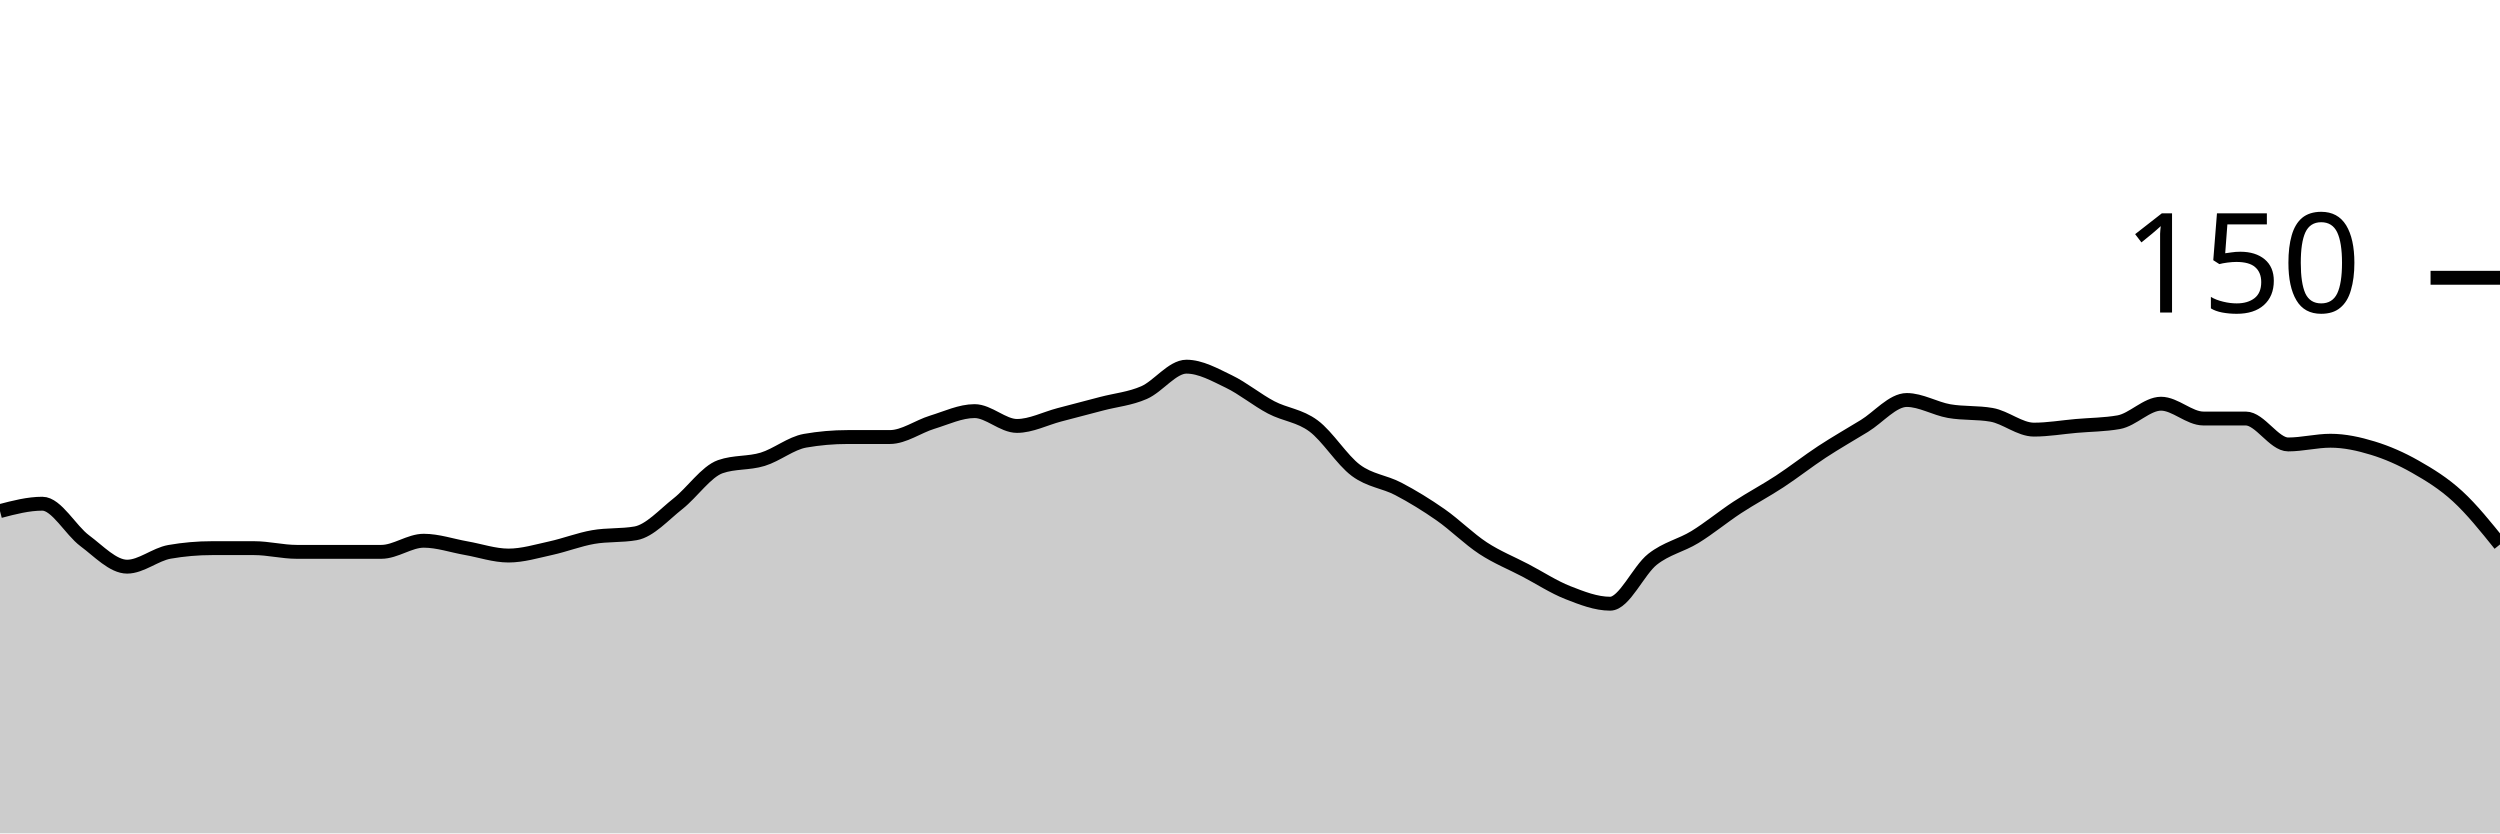
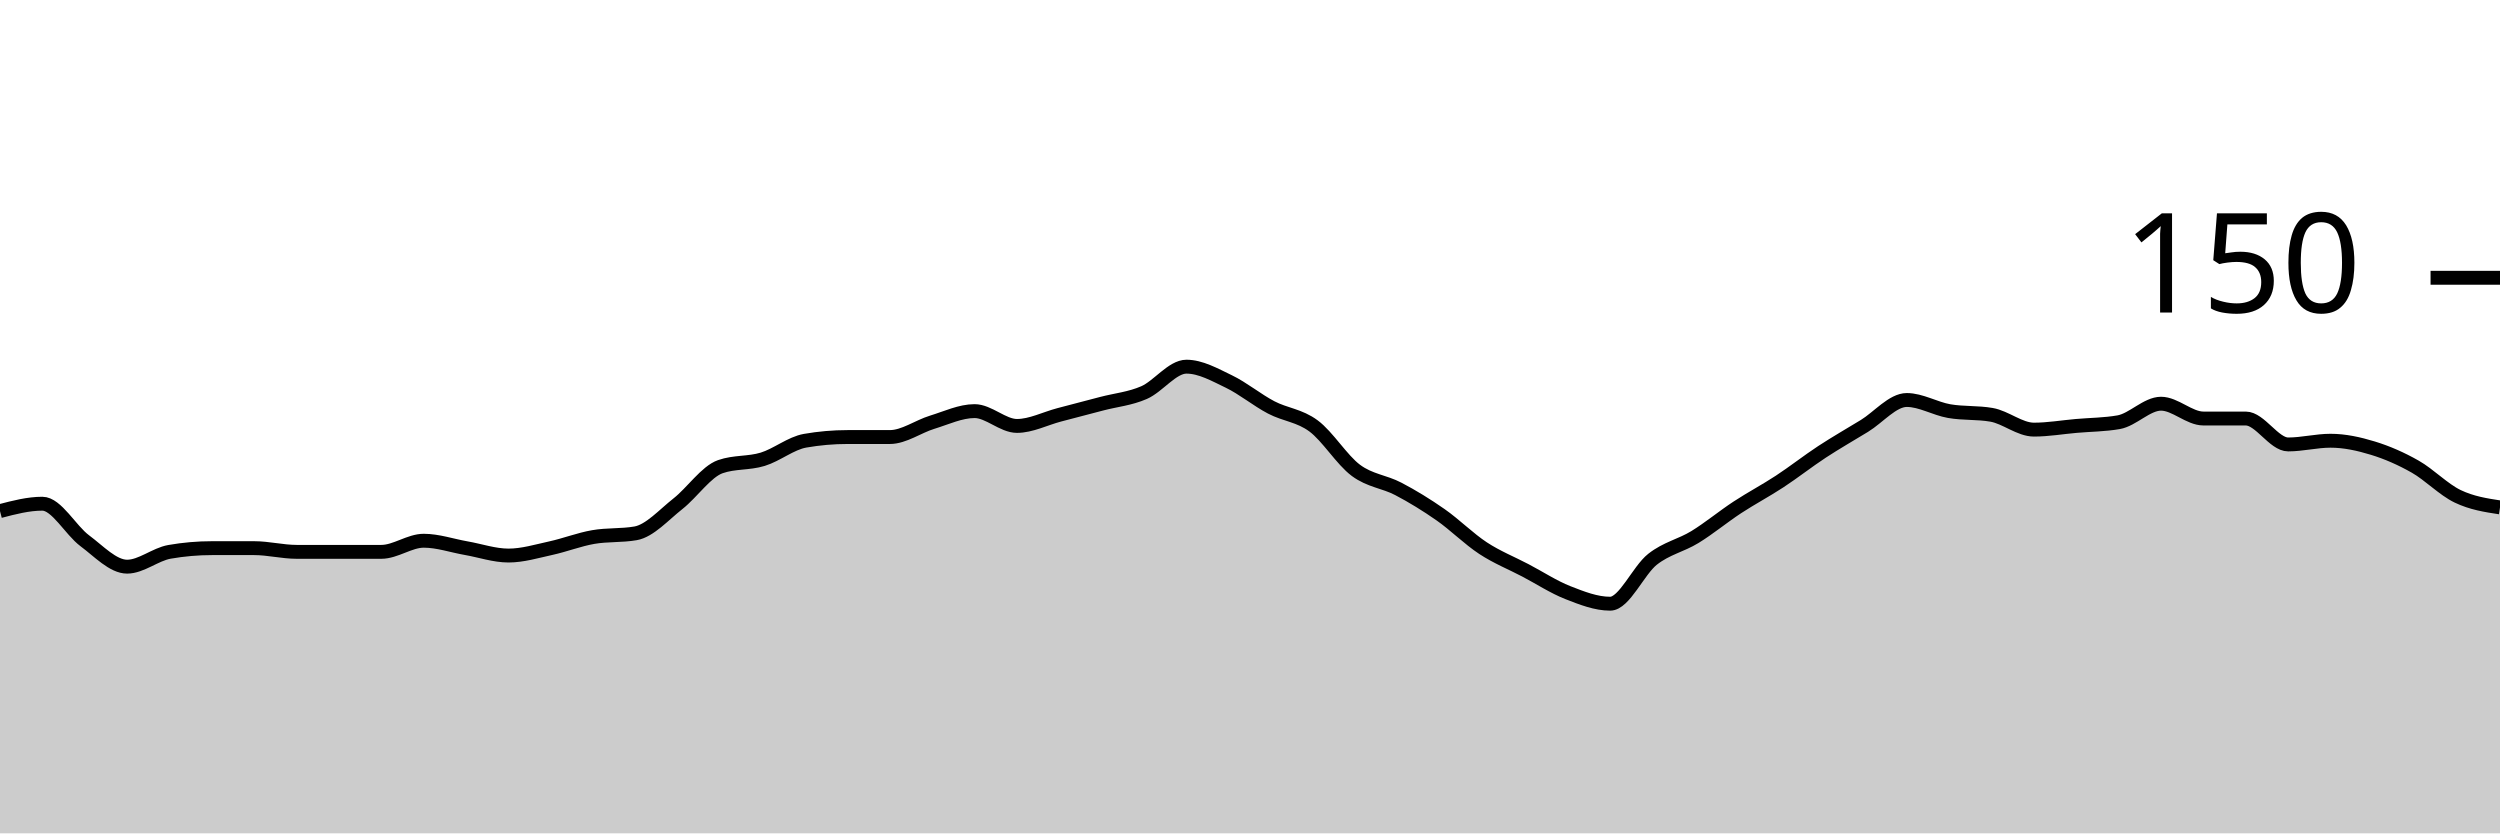
<svg xmlns="http://www.w3.org/2000/svg" viewBox="0 0 180 60">
  <g transform="translate(0,20)">
-     <path class="area" fill="rgba(0, 0, 0, 0.2)" d="M0,16.8C1.017,16.533,2.034,16.267,3.051,16.267C4.068,16.267,5.085,18.178,6.102,18.933C7.119,19.689,8.136,20.8,9.153,20.8C10.169,20.8,11.186,19.911,12.203,19.733C13.22,19.556,14.237,19.467,15.254,19.467C16.271,19.467,17.288,19.467,18.305,19.467C19.322,19.467,20.339,19.733,21.356,19.733C22.373,19.733,23.39,19.733,24.407,19.733C25.424,19.733,26.441,19.733,27.458,19.733C28.475,19.733,29.492,18.933,30.508,18.933C31.525,18.933,32.542,19.289,33.559,19.467C34.576,19.644,35.593,20,36.61,20C37.627,20,38.644,19.689,39.661,19.467C40.678,19.244,41.695,18.844,42.712,18.667C43.729,18.489,44.746,18.578,45.763,18.4C46.78,18.222,47.797,17.067,48.814,16.267C49.831,15.467,50.847,13.956,51.864,13.6C52.881,13.244,53.898,13.378,54.915,13.067C55.932,12.756,56.949,11.911,57.966,11.733C58.983,11.556,60,11.467,61.017,11.467C62.034,11.467,63.051,11.467,64.068,11.467C65.085,11.467,66.102,10.711,67.119,10.4C68.136,10.089,69.153,9.6,70.169,9.6C71.186,9.6,72.203,10.667,73.22,10.667C74.237,10.667,75.254,10.133,76.271,9.867C77.288,9.6,78.305,9.333,79.322,9.067C80.339,8.8,81.356,8.711,82.373,8.267C83.39,7.822,84.407,6.4,85.424,6.4C86.441,6.4,87.458,6.978,88.475,7.467C89.492,7.956,90.508,8.8,91.525,9.333C92.542,9.867,93.559,9.911,94.576,10.667C95.593,11.422,96.61,13.111,97.627,13.867C98.644,14.622,99.661,14.667,100.678,15.2C101.695,15.733,102.712,16.356,103.729,17.067C104.746,17.778,105.763,18.8,106.78,19.467C107.797,20.133,108.814,20.533,109.831,21.067C110.847,21.6,111.864,22.267,112.881,22.667C113.898,23.067,114.915,23.467,115.932,23.467C116.949,23.467,117.966,21.067,118.983,20.267C120,19.467,121.017,19.289,122.034,18.667C123.051,18.044,124.068,17.2,125.085,16.533C126.102,15.867,127.119,15.333,128.136,14.667C129.153,14,130.169,13.2,131.186,12.533C132.203,11.867,133.22,11.289,134.237,10.667C135.254,10.044,136.271,8.8,137.288,8.8C138.305,8.8,139.322,9.422,140.339,9.6C141.356,9.778,142.373,9.689,143.39,9.867C144.407,10.044,145.424,10.933,146.441,10.933C147.458,10.933,148.475,10.756,149.492,10.667C150.508,10.578,151.525,10.578,152.542,10.4C153.559,10.222,154.576,9.067,155.593,9.067C156.61,9.067,157.627,10.133,158.644,10.133C159.661,10.133,160.678,10.133,161.695,10.133C162.712,10.133,163.729,12,164.746,12C165.763,12,166.78,11.733,167.797,11.733C168.814,11.733,169.831,11.956,170.847,12.267C171.864,12.578,172.881,13.022,173.898,13.6C174.915,14.178,175.932,14.8,176.949,15.733C177.966,16.667,178.983,17.933,180,19.2L180,40C178.983,40,177.966,40,176.949,40C175.932,40,174.915,40,173.898,40C172.881,40,171.864,40,170.847,40C169.831,40,168.814,40,167.797,40C166.78,40,165.763,40,164.746,40C163.729,40,162.712,40,161.695,40C160.678,40,159.661,40,158.644,40C157.627,40,156.61,40,155.593,40C154.576,40,153.559,40,152.542,40C151.525,40,150.508,40,149.492,40C148.475,40,147.458,40,146.441,40C145.424,40,144.407,40,143.39,40C142.373,40,141.356,40,140.339,40C139.322,40,138.305,40,137.288,40C136.271,40,135.254,40,134.237,40C133.22,40,132.203,40,131.186,40C130.169,40,129.153,40,128.136,40C127.119,40,126.102,40,125.085,40C124.068,40,123.051,40,122.034,40C121.017,40,120,40,118.983,40C117.966,40,116.949,40,115.932,40C114.915,40,113.898,40,112.881,40C111.864,40,110.847,40,109.831,40C108.814,40,107.797,40,106.78,40C105.763,40,104.746,40,103.729,40C102.712,40,101.695,40,100.678,40C99.661,40,98.644,40,97.627,40C96.61,40,95.593,40,94.576,40C93.559,40,92.542,40,91.525,40C90.508,40,89.492,40,88.475,40C87.458,40,86.441,40,85.424,40C84.407,40,83.39,40,82.373,40C81.356,40,80.339,40,79.322,40C78.305,40,77.288,40,76.271,40C75.254,40,74.237,40,73.22,40C72.203,40,71.186,40,70.169,40C69.153,40,68.136,40,67.119,40C66.102,40,65.085,40,64.068,40C63.051,40,62.034,40,61.017,40C60,40,58.983,40,57.966,40C56.949,40,55.932,40,54.915,40C53.898,40,52.881,40,51.864,40C50.847,40,49.831,40,48.814,40C47.797,40,46.78,40,45.763,40C44.746,40,43.729,40,42.712,40C41.695,40,40.678,40,39.661,40C38.644,40,37.627,40,36.61,40C35.593,40,34.576,40,33.559,40C32.542,40,31.525,40,30.508,40C29.492,40,28.475,40,27.458,40C26.441,40,25.424,40,24.407,40C23.39,40,22.373,40,21.356,40C20.339,40,19.322,40,18.305,40C17.288,40,16.271,40,15.254,40C14.237,40,13.22,40,12.203,40C11.186,40,10.169,40,9.153,40C8.136,40,7.119,40,6.102,40C5.085,40,4.068,40,3.051,40C2.034,40,1.017,40,0,40Z" />
-     <path class="line" stroke="black" fill="none" d="M0,16.8C1.017,16.533,2.034,16.267,3.051,16.267C4.068,16.267,5.085,18.178,6.102,18.933C7.119,19.689,8.136,20.8,9.153,20.8C10.169,20.8,11.186,19.911,12.203,19.733C13.22,19.556,14.237,19.467,15.254,19.467C16.271,19.467,17.288,19.467,18.305,19.467C19.322,19.467,20.339,19.733,21.356,19.733C22.373,19.733,23.39,19.733,24.407,19.733C25.424,19.733,26.441,19.733,27.458,19.733C28.475,19.733,29.492,18.933,30.508,18.933C31.525,18.933,32.542,19.289,33.559,19.467C34.576,19.644,35.593,20,36.61,20C37.627,20,38.644,19.689,39.661,19.467C40.678,19.244,41.695,18.844,42.712,18.667C43.729,18.489,44.746,18.578,45.763,18.4C46.78,18.222,47.797,17.067,48.814,16.267C49.831,15.467,50.847,13.956,51.864,13.6C52.881,13.244,53.898,13.378,54.915,13.067C55.932,12.756,56.949,11.911,57.966,11.733C58.983,11.556,60,11.467,61.017,11.467C62.034,11.467,63.051,11.467,64.068,11.467C65.085,11.467,66.102,10.711,67.119,10.4C68.136,10.089,69.153,9.6,70.169,9.6C71.186,9.6,72.203,10.667,73.22,10.667C74.237,10.667,75.254,10.133,76.271,9.867C77.288,9.6,78.305,9.333,79.322,9.067C80.339,8.8,81.356,8.711,82.373,8.267C83.39,7.822,84.407,6.4,85.424,6.4C86.441,6.4,87.458,6.978,88.475,7.467C89.492,7.956,90.508,8.8,91.525,9.333C92.542,9.867,93.559,9.911,94.576,10.667C95.593,11.422,96.61,13.111,97.627,13.867C98.644,14.622,99.661,14.667,100.678,15.2C101.695,15.733,102.712,16.356,103.729,17.067C104.746,17.778,105.763,18.8,106.78,19.467C107.797,20.133,108.814,20.533,109.831,21.067C110.847,21.6,111.864,22.267,112.881,22.667C113.898,23.067,114.915,23.467,115.932,23.467C116.949,23.467,117.966,21.067,118.983,20.267C120,19.467,121.017,19.289,122.034,18.667C123.051,18.044,124.068,17.2,125.085,16.533C126.102,15.867,127.119,15.333,128.136,14.667C129.153,14,130.169,13.2,131.186,12.533C132.203,11.867,133.22,11.289,134.237,10.667C135.254,10.044,136.271,8.8,137.288,8.8C138.305,8.8,139.322,9.422,140.339,9.6C141.356,9.778,142.373,9.689,143.39,9.867C144.407,10.044,145.424,10.933,146.441,10.933C147.458,10.933,148.475,10.756,149.492,10.667C150.508,10.578,151.525,10.578,152.542,10.4C153.559,10.222,154.576,9.067,155.593,9.067C156.61,9.067,157.627,10.133,158.644,10.133C159.661,10.133,160.678,10.133,161.695,10.133C162.712,10.133,163.729,12,164.746,12C165.763,12,166.78,11.733,167.797,11.733C168.814,11.733,169.831,11.956,170.847,12.267C171.864,12.578,172.881,13.022,173.898,13.6C174.915,14.178,175.932,14.8,176.949,15.733C177.966,16.667,178.983,17.933,180,19.2" />
+     <path class="area" fill="rgba(0, 0, 0, 0.2)" d="M0,16.8C1.017,16.533,2.034,16.267,3.051,16.267C4.068,16.267,5.085,18.178,6.102,18.933C7.119,19.689,8.136,20.8,9.153,20.8C10.169,20.8,11.186,19.911,12.203,19.733C13.22,19.556,14.237,19.467,15.254,19.467C16.271,19.467,17.288,19.467,18.305,19.467C19.322,19.467,20.339,19.733,21.356,19.733C22.373,19.733,23.39,19.733,24.407,19.733C25.424,19.733,26.441,19.733,27.458,19.733C28.475,19.733,29.492,18.933,30.508,18.933C31.525,18.933,32.542,19.289,33.559,19.467C34.576,19.644,35.593,20,36.61,20C37.627,20,38.644,19.689,39.661,19.467C40.678,19.244,41.695,18.844,42.712,18.667C43.729,18.489,44.746,18.578,45.763,18.4C46.78,18.222,47.797,17.067,48.814,16.267C49.831,15.467,50.847,13.956,51.864,13.6C52.881,13.244,53.898,13.378,54.915,13.067C55.932,12.756,56.949,11.911,57.966,11.733C58.983,11.556,60,11.467,61.017,11.467C62.034,11.467,63.051,11.467,64.068,11.467C65.085,11.467,66.102,10.711,67.119,10.4C68.136,10.089,69.153,9.6,70.169,9.6C71.186,9.6,72.203,10.667,73.22,10.667C74.237,10.667,75.254,10.133,76.271,9.867C77.288,9.6,78.305,9.333,79.322,9.067C80.339,8.8,81.356,8.711,82.373,8.267C83.39,7.822,84.407,6.4,85.424,6.4C86.441,6.4,87.458,6.978,88.475,7.467C89.492,7.956,90.508,8.8,91.525,9.333C92.542,9.867,93.559,9.911,94.576,10.667C95.593,11.422,96.61,13.111,97.627,13.867C98.644,14.622,99.661,14.667,100.678,15.2C101.695,15.733,102.712,16.356,103.729,17.067C104.746,17.778,105.763,18.8,106.78,19.467C107.797,20.133,108.814,20.533,109.831,21.067C110.847,21.6,111.864,22.267,112.881,22.667C113.898,23.067,114.915,23.467,115.932,23.467C116.949,23.467,117.966,21.067,118.983,20.267C120,19.467,121.017,19.289,122.034,18.667C123.051,18.044,124.068,17.2,125.085,16.533C126.102,15.867,127.119,15.333,128.136,14.667C129.153,14,130.169,13.2,131.186,12.533C132.203,11.867,133.22,11.289,134.237,10.667C135.254,10.044,136.271,8.8,137.288,8.8C138.305,8.8,139.322,9.422,140.339,9.6C141.356,9.778,142.373,9.689,143.39,9.867C144.407,10.044,145.424,10.933,146.441,10.933C147.458,10.933,148.475,10.756,149.492,10.667C150.508,10.578,151.525,10.578,152.542,10.4C153.559,10.222,154.576,9.067,155.593,9.067C156.61,9.067,157.627,10.133,158.644,10.133C159.661,10.133,160.678,10.133,161.695,10.133C162.712,10.133,163.729,12,164.746,12C165.763,12,166.78,11.733,167.797,11.733C168.814,11.733,169.831,11.956,170.847,12.267C171.864,12.578,172.881,13.022,173.898,13.6C174.915,14.178,175.932,15.244,176.949,15.733C177.966,16.222,178.983,16.378,180,16.533L180,40C178.983,40,177.966,40,176.949,40C175.932,40,174.915,40,173.898,40C172.881,40,171.864,40,170.847,40C169.831,40,168.814,40,167.797,40C166.78,40,165.763,40,164.746,40C163.729,40,162.712,40,161.695,40C160.678,40,159.661,40,158.644,40C157.627,40,156.61,40,155.593,40C154.576,40,153.559,40,152.542,40C151.525,40,150.508,40,149.492,40C148.475,40,147.458,40,146.441,40C145.424,40,144.407,40,143.39,40C142.373,40,141.356,40,140.339,40C139.322,40,138.305,40,137.288,40C136.271,40,135.254,40,134.237,40C133.22,40,132.203,40,131.186,40C130.169,40,129.153,40,128.136,40C127.119,40,126.102,40,125.085,40C124.068,40,123.051,40,122.034,40C121.017,40,120,40,118.983,40C117.966,40,116.949,40,115.932,40C114.915,40,113.898,40,112.881,40C111.864,40,110.847,40,109.831,40C108.814,40,107.797,40,106.78,40C105.763,40,104.746,40,103.729,40C102.712,40,101.695,40,100.678,40C99.661,40,98.644,40,97.627,40C96.61,40,95.593,40,94.576,40C93.559,40,92.542,40,91.525,40C90.508,40,89.492,40,88.475,40C87.458,40,86.441,40,85.424,40C84.407,40,83.39,40,82.373,40C81.356,40,80.339,40,79.322,40C78.305,40,77.288,40,76.271,40C75.254,40,74.237,40,73.22,40C72.203,40,71.186,40,70.169,40C69.153,40,68.136,40,67.119,40C66.102,40,65.085,40,64.068,40C63.051,40,62.034,40,61.017,40C60,40,58.983,40,57.966,40C56.949,40,55.932,40,54.915,40C53.898,40,52.881,40,51.864,40C50.847,40,49.831,40,48.814,40C47.797,40,46.78,40,45.763,40C44.746,40,43.729,40,42.712,40C41.695,40,40.678,40,39.661,40C38.644,40,37.627,40,36.61,40C35.593,40,34.576,40,33.559,40C32.542,40,31.525,40,30.508,40C29.492,40,28.475,40,27.458,40C26.441,40,25.424,40,24.407,40C23.39,40,22.373,40,21.356,40C20.339,40,19.322,40,18.305,40C17.288,40,16.271,40,15.254,40C14.237,40,13.22,40,12.203,40C11.186,40,10.169,40,9.153,40C8.136,40,7.119,40,6.102,40C5.085,40,4.068,40,3.051,40C2.034,40,1.017,40,0,40Z" />
+     <path class="line" stroke="black" fill="none" d="M0,16.8C1.017,16.533,2.034,16.267,3.051,16.267C4.068,16.267,5.085,18.178,6.102,18.933C7.119,19.689,8.136,20.8,9.153,20.8C10.169,20.8,11.186,19.911,12.203,19.733C13.22,19.556,14.237,19.467,15.254,19.467C16.271,19.467,17.288,19.467,18.305,19.467C19.322,19.467,20.339,19.733,21.356,19.733C22.373,19.733,23.39,19.733,24.407,19.733C25.424,19.733,26.441,19.733,27.458,19.733C28.475,19.733,29.492,18.933,30.508,18.933C31.525,18.933,32.542,19.289,33.559,19.467C34.576,19.644,35.593,20,36.61,20C37.627,20,38.644,19.689,39.661,19.467C40.678,19.244,41.695,18.844,42.712,18.667C43.729,18.489,44.746,18.578,45.763,18.4C46.78,18.222,47.797,17.067,48.814,16.267C49.831,15.467,50.847,13.956,51.864,13.6C52.881,13.244,53.898,13.378,54.915,13.067C55.932,12.756,56.949,11.911,57.966,11.733C58.983,11.556,60,11.467,61.017,11.467C62.034,11.467,63.051,11.467,64.068,11.467C65.085,11.467,66.102,10.711,67.119,10.4C68.136,10.089,69.153,9.6,70.169,9.6C71.186,9.6,72.203,10.667,73.22,10.667C74.237,10.667,75.254,10.133,76.271,9.867C77.288,9.6,78.305,9.333,79.322,9.067C80.339,8.8,81.356,8.711,82.373,8.267C83.39,7.822,84.407,6.4,85.424,6.4C86.441,6.4,87.458,6.978,88.475,7.467C89.492,7.956,90.508,8.8,91.525,9.333C92.542,9.867,93.559,9.911,94.576,10.667C95.593,11.422,96.61,13.111,97.627,13.867C98.644,14.622,99.661,14.667,100.678,15.2C101.695,15.733,102.712,16.356,103.729,17.067C104.746,17.778,105.763,18.8,106.78,19.467C107.797,20.133,108.814,20.533,109.831,21.067C110.847,21.6,111.864,22.267,112.881,22.667C113.898,23.067,114.915,23.467,115.932,23.467C116.949,23.467,117.966,21.067,118.983,20.267C120,19.467,121.017,19.289,122.034,18.667C123.051,18.044,124.068,17.2,125.085,16.533C126.102,15.867,127.119,15.333,128.136,14.667C129.153,14,130.169,13.2,131.186,12.533C132.203,11.867,133.22,11.289,134.237,10.667C135.254,10.044,136.271,8.8,137.288,8.8C138.305,8.8,139.322,9.422,140.339,9.6C141.356,9.778,142.373,9.689,143.39,9.867C144.407,10.044,145.424,10.933,146.441,10.933C147.458,10.933,148.475,10.756,149.492,10.667C150.508,10.578,151.525,10.578,152.542,10.4C153.559,10.222,154.576,9.067,155.593,9.067C156.61,9.067,157.627,10.133,158.644,10.133C159.661,10.133,160.678,10.133,161.695,10.133C162.712,10.133,163.729,12,164.746,12C165.763,12,166.78,11.733,167.797,11.733C168.814,11.733,169.831,11.956,170.847,12.267C171.864,12.578,172.881,13.022,173.898,13.6C174.915,14.178,175.932,15.244,176.949,15.733C177.966,16.222,178.983,16.378,180,16.533" />
    <path class="axis-ceiling" stroke-width="1" stroke="black" fill="none" d="M175,0L180,0" />
    <text class="axis-ceiling-label" font-family="sans-serif" text-anchor="end" font-size="10px" x="170" y="2.5">150</text>
  </g>
</svg>
